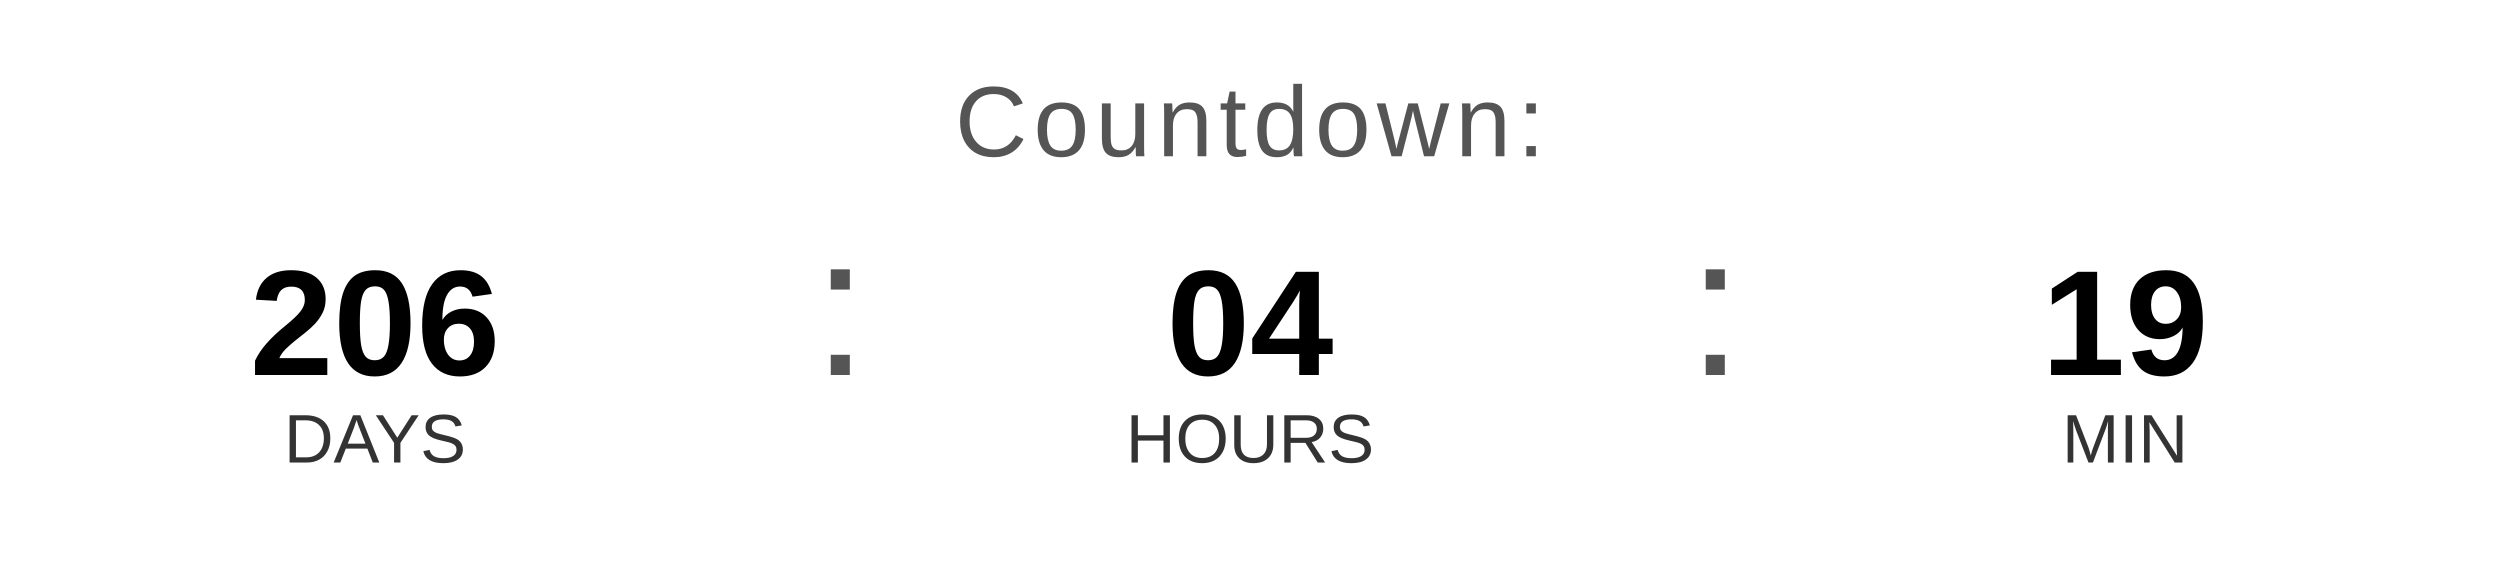
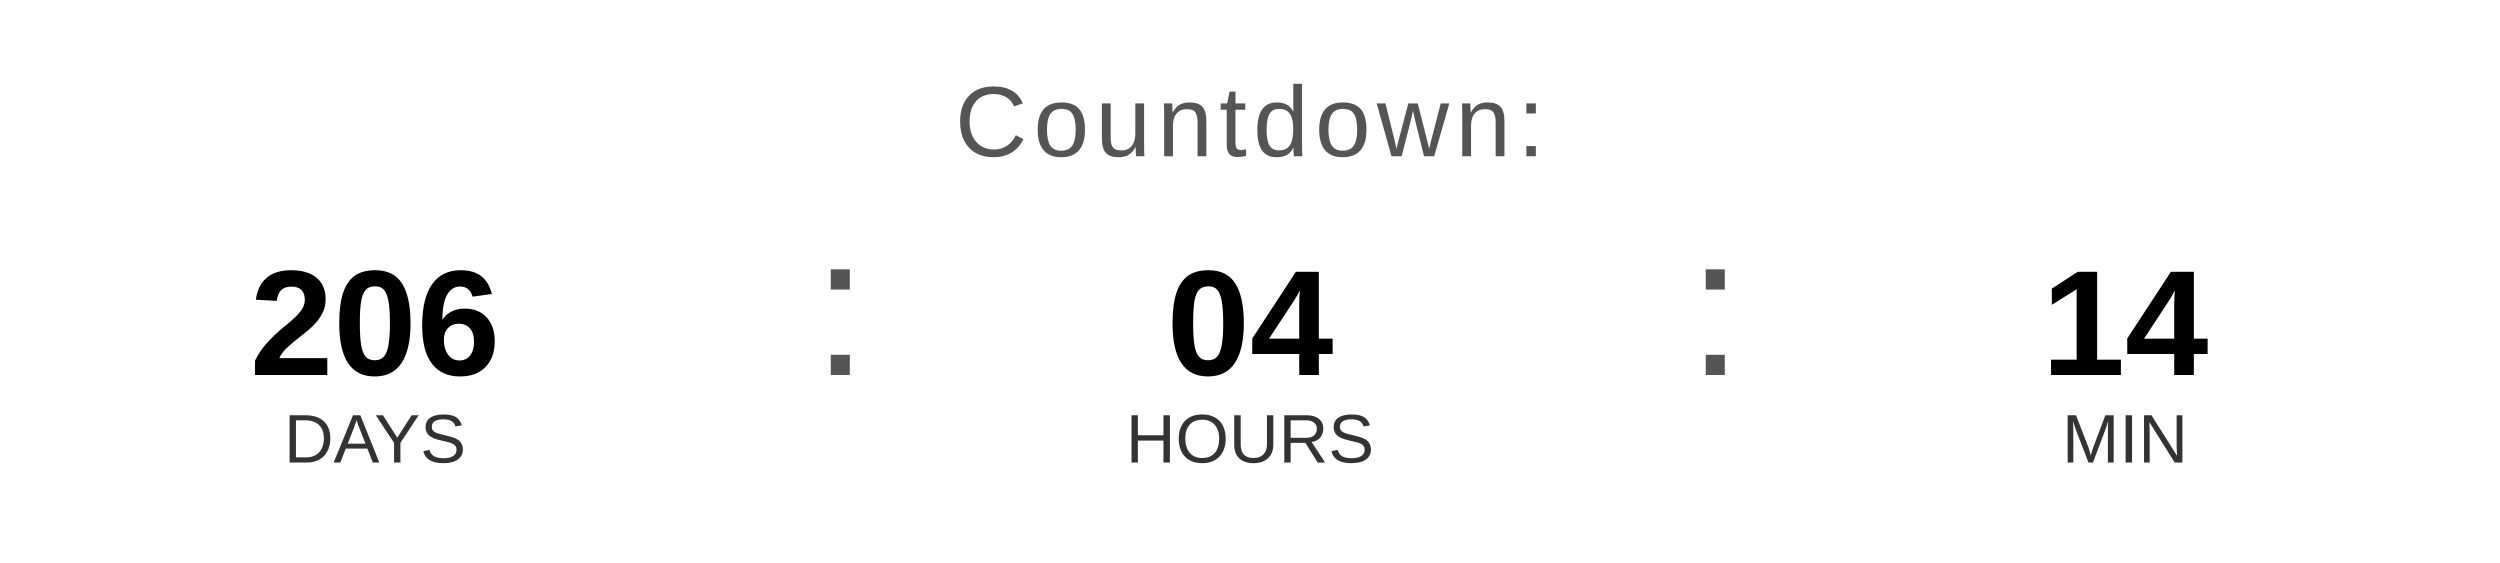
<svg xmlns="http://www.w3.org/2000/svg" width="400" height="90" viewBox="0 0 400 90">
  <text x="200" y="25" font-family="Arial, Helvetica, sans-serif" font-size="16" fill="#555555" text-anchor="middle" letter-spacing="1">
    Countdown:
  </text>
  <text x="60" y="60" font-family="Arial, Helvetica, sans-serif" font-size="24" font-weight="bold" fill="#000000" text-anchor="middle">206</text>
  <text x="60" y="74" font-family="Arial, Helvetica, sans-serif" font-size="11" fill="#333333" text-anchor="middle">DAYS</text>
  <text x="130" y="60" font-family="Arial, sans-serif" font-size="32" fill="#555555">:</text>
  <text x="200" y="60" font-family="Arial, Helvetica, sans-serif" font-size="24" font-weight="bold" fill="#000000" text-anchor="middle">04</text>
  <text x="200" y="74" font-family="Arial, Helvetica, sans-serif" font-size="11" fill="#333333" text-anchor="middle">HOURS</text>
  <text x="270" y="60" font-family="Arial, sans-serif" font-size="32" fill="#555555">:</text>
-   <text x="340" y="60" font-family="Arial, Helvetica, sans-serif" font-size="24" font-weight="bold" fill="#000000" text-anchor="middle">19</text>
+   <text x="340" y="60" font-family="Arial, Helvetica, sans-serif" font-size="24" font-weight="bold" fill="#000000" text-anchor="middle">14</text>
  <text x="340" y="74" font-family="Arial, Helvetica, sans-serif" font-size="11" fill="#333333" text-anchor="middle">MIN</text>
</svg>
